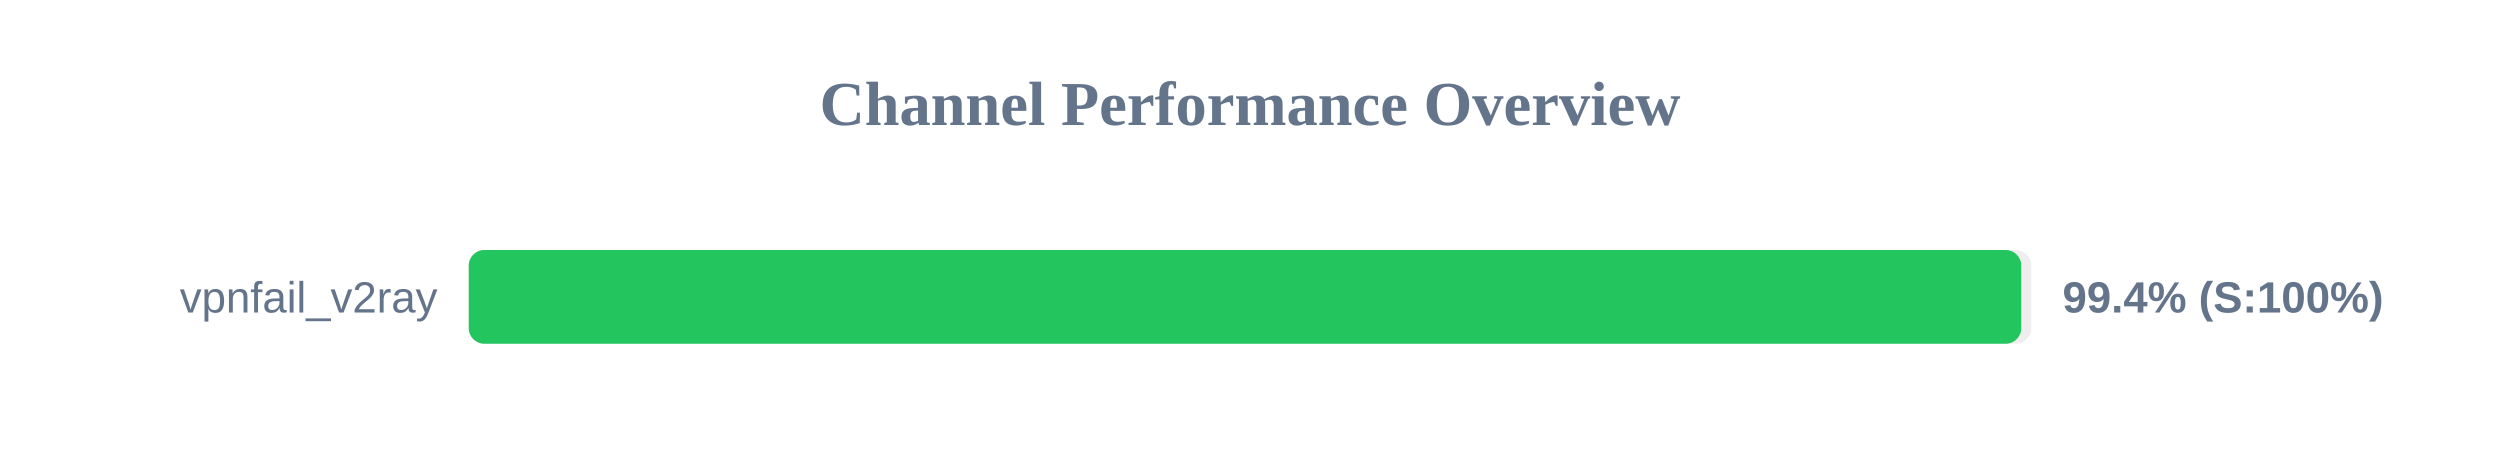
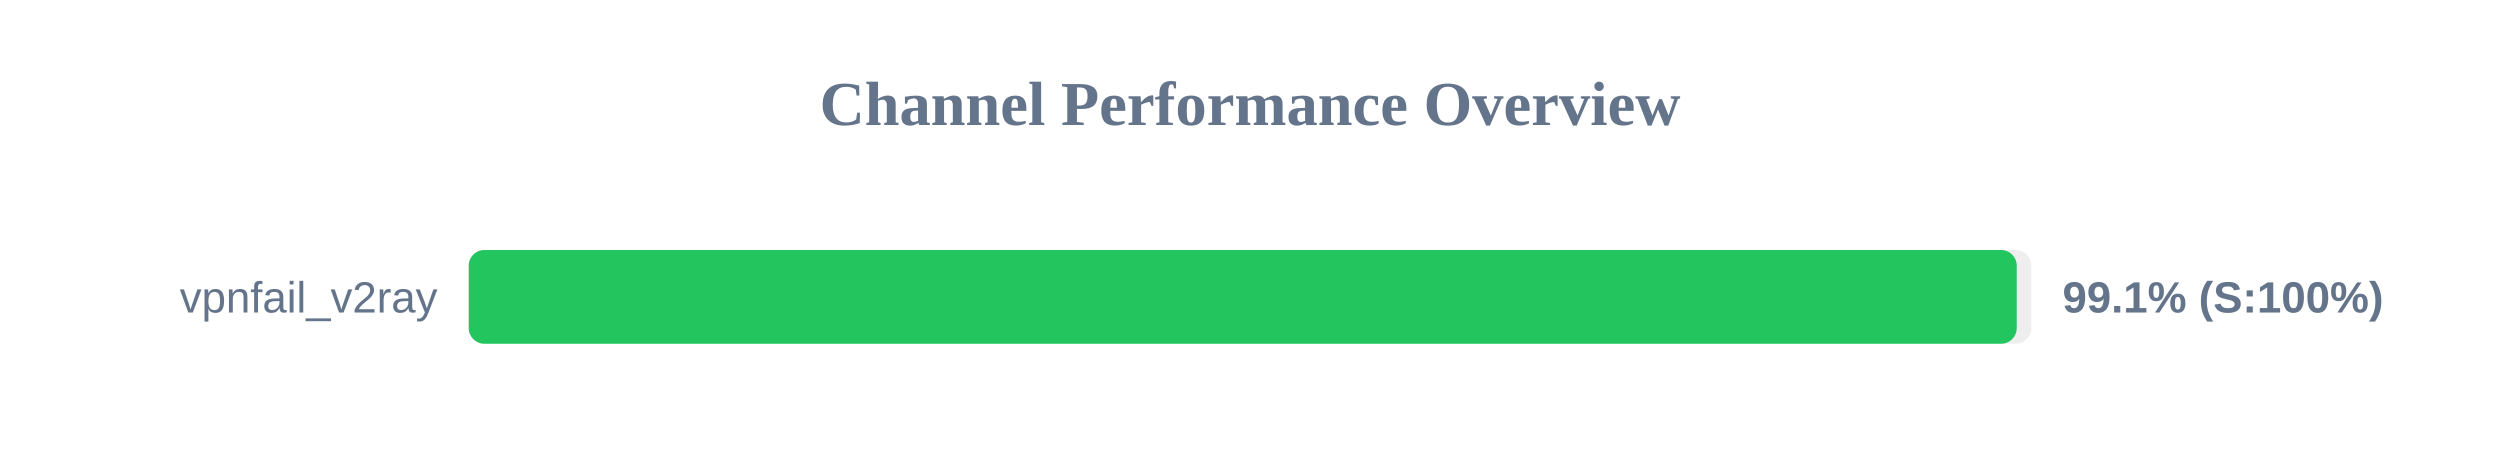
<svg xmlns="http://www.w3.org/2000/svg" width="800" height="150" version="1.1">
  <style>
        .row { font: 14px Arial; fill: #64748b; }
        .score { font: bold 14px Arial; fill: #64748b; }
    </style>
  <text x="400" y="40" text-anchor="middle" font-size="20px" font-weight="bold" fill="#64748b">Channel Performance Overview</text>
  <rect x="150" y="80" width="500" height="30" fill="#eee" rx="5" />
-   <rect x="150" y="80" width="496.8" height="30" fill="#22c55e" rx="5" />
+   <rect x="150" y="80" width="495.35" height="30" fill="#22c55e" rx="5" />
  <text x="140" y="100" text-anchor="end" class="row">vpnfail_v2ray</text>
-   <text x="660" y="100" text-anchor="start" class="score">99.4% (S:100%)</text>
+   <text x="660" y="100" text-anchor="start" class="score">99.1% (S:100%)</text>
</svg>
